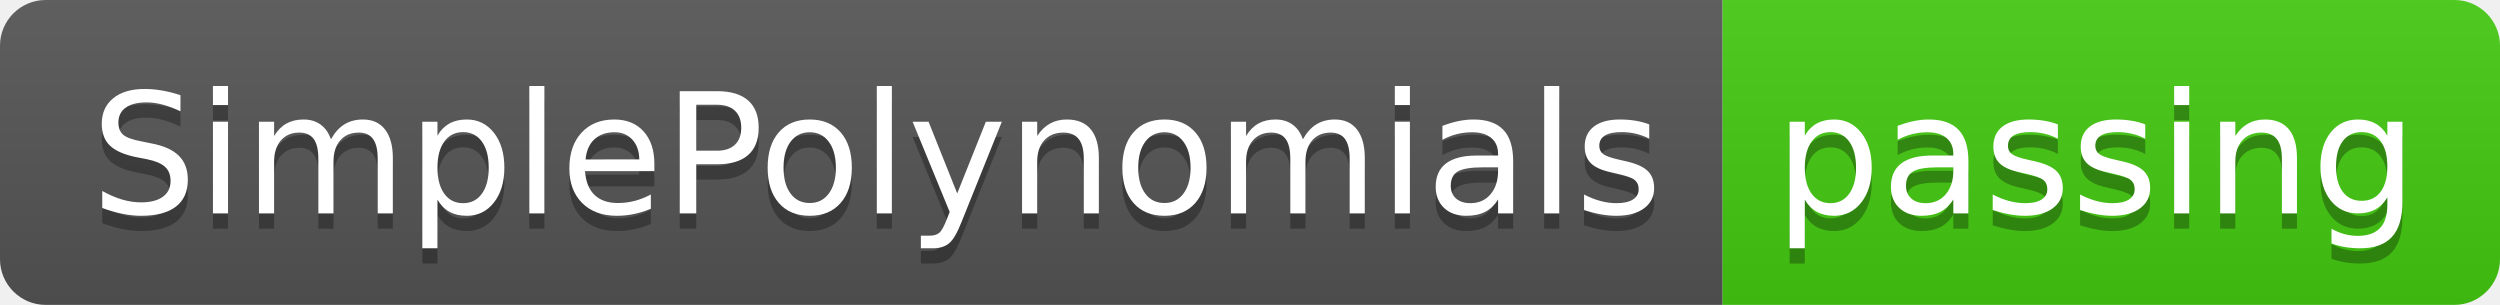
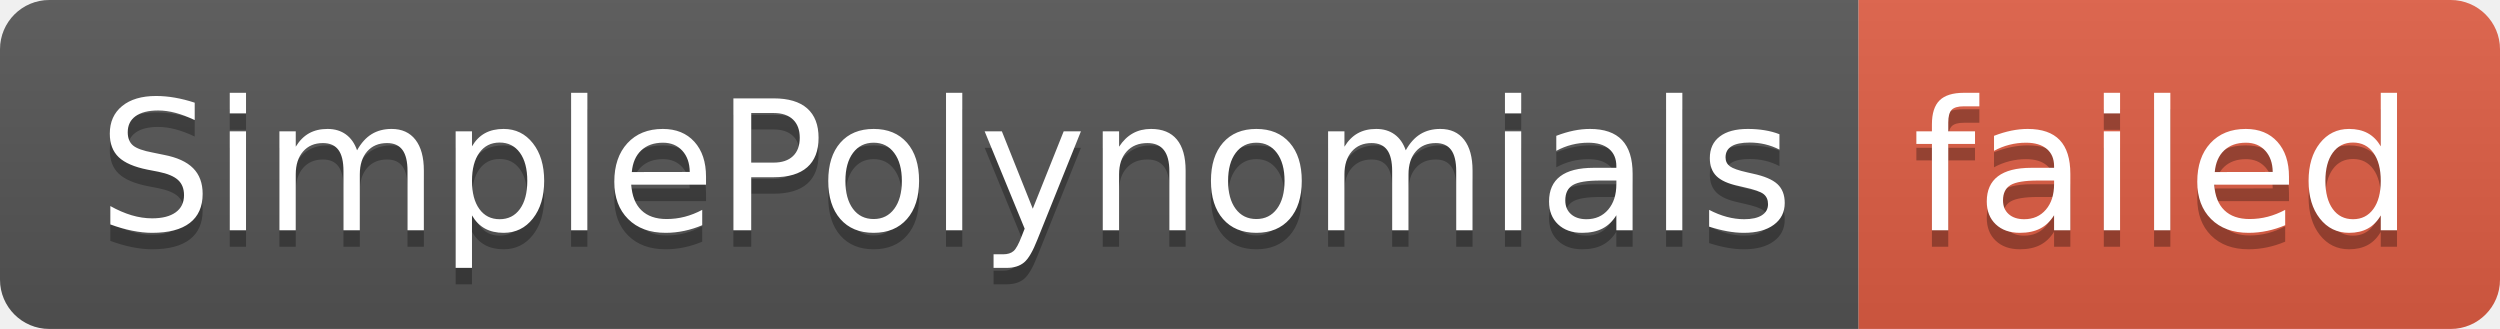
- <svg xmlns="http://www.w3.org/2000/svg" width="164" height="20" role="img" aria-label="SimplePolynomials: passing">
+ <svg xmlns="http://www.w3.org/2000/svg" width="152" height="20" role="img" aria-label="SimplePolynomials: failed">
  <linearGradient id="s" x2="0" y2="100%">
    <stop offset="0" stop-color="#bbb" stop-opacity=".1" />
    <stop offset="1" stop-opacity=".1" />
  </linearGradient>
  <clipPath id="r">
-     <rect width="164" height="20" rx="3" fill="#fff" />
+     <rect width="152" height="20" rx="3" fill="#fff" />
  </clipPath>
  <g clip-path="url(#r)">
    <rect width="113" height="20" fill="#555" />
-     <rect x="113" width="51" height="20" fill="#4c1" />
-     <rect width="164" height="20" fill="url(#s)" />
+     <rect x="113" width="39" height="20" fill="#e05d44" />
+     <rect width="152" height="20" fill="url(#s)" />
  </g>
  <g fill="#fff" text-anchor="middle" font-family="Verdana,Geneva,DejaVu Sans,sans-serif" text-rendering="geometricPrecision" font-size="110">
    <text aria-hidden="true" x="575" y="150" fill="#010101" fill-opacity=".3" transform="scale(.1)" textLength="1030">SimplePolynomials</text>
    <text x="575" y="140" transform="scale(.1)" fill="#fff" textLength="1030">SimplePolynomials</text>
-     <text aria-hidden="true" x="1375" y="150" fill="#010101" fill-opacity=".3" transform="scale(.1)" textLength="410">passing</text>
-     <text x="1375" y="140" transform="scale(.1)" fill="#fff" textLength="410">passing</text>
+     <text aria-hidden="true" x="1315" y="150" fill="#010101" fill-opacity=".3" transform="scale(.1)" textLength="290">failed</text>
+     <text x="1315" y="140" transform="scale(.1)" fill="#fff" textLength="290">failed</text>
  </g>
</svg>
